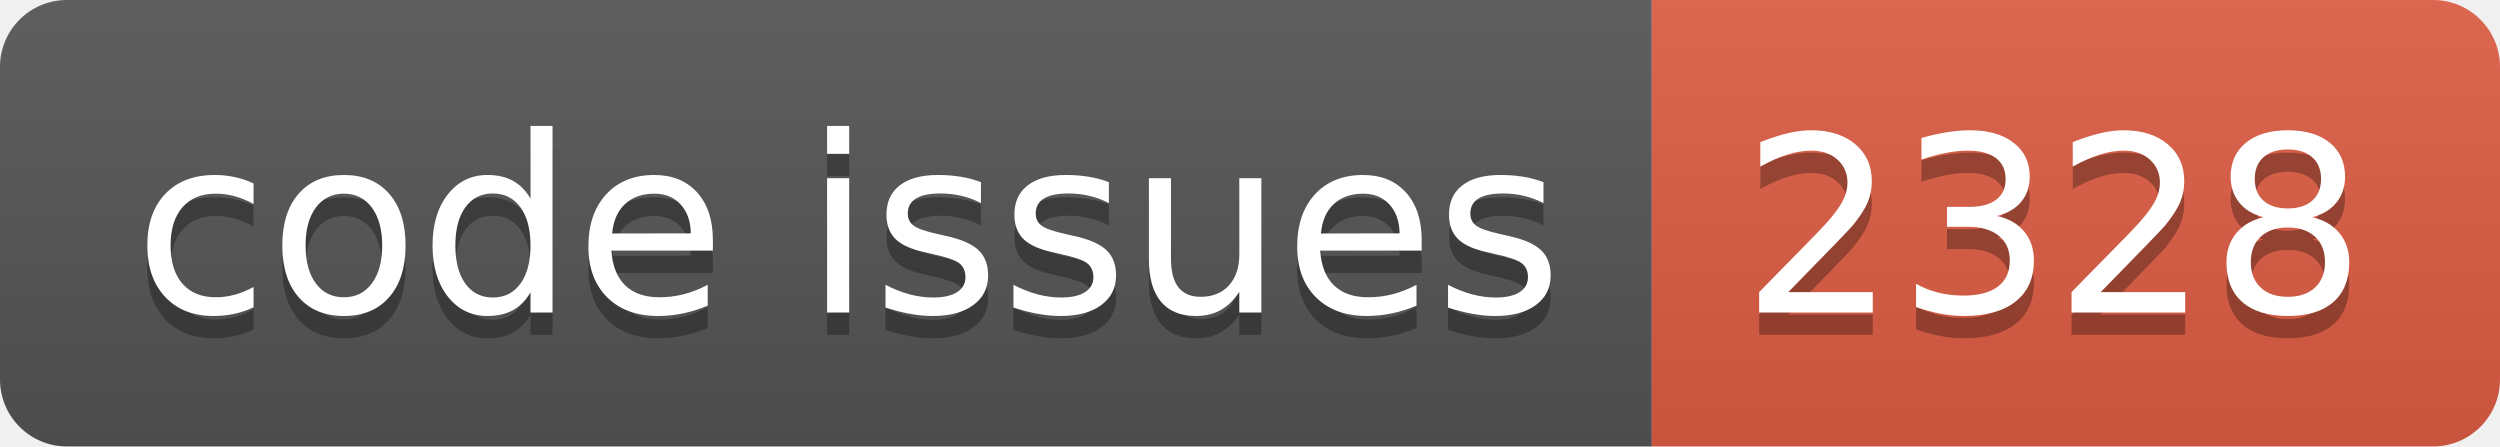
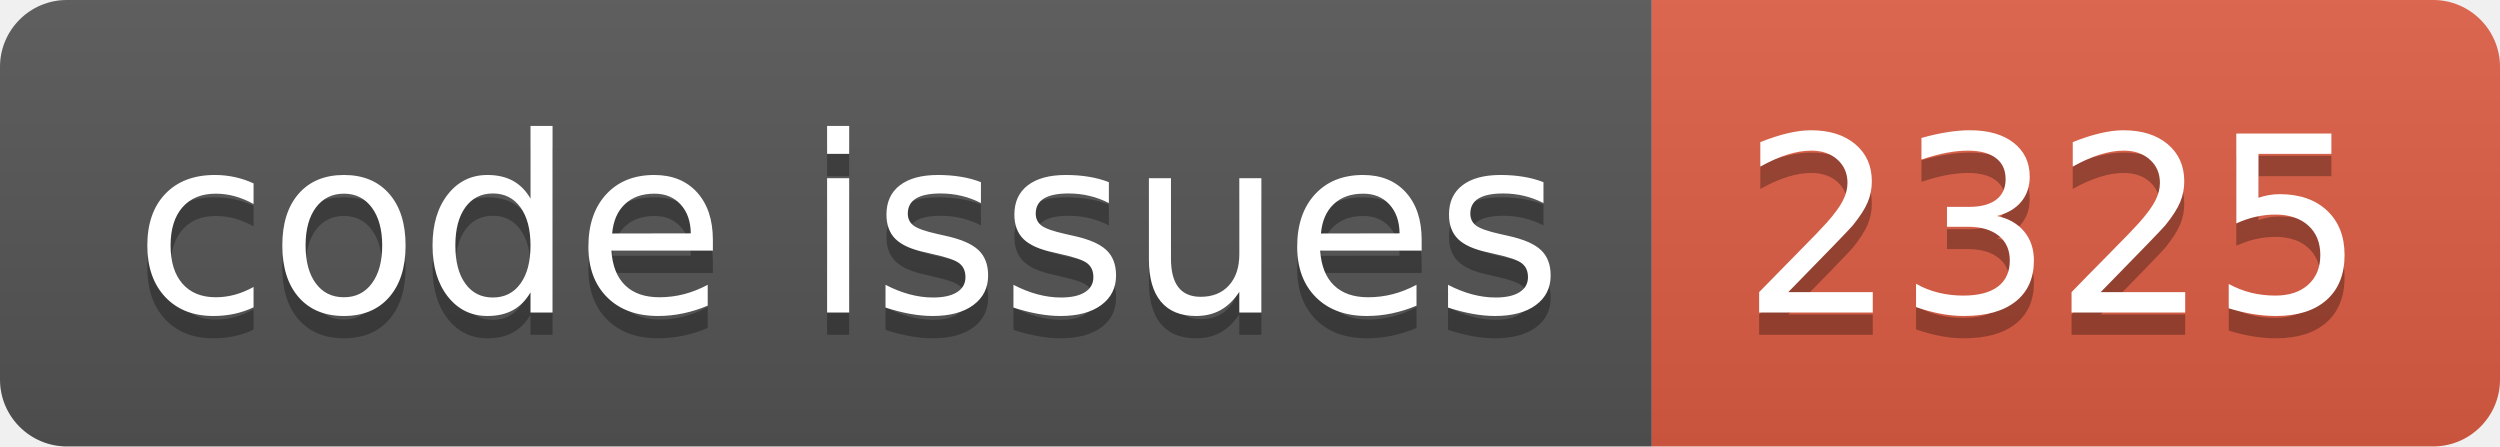
<svg xmlns="http://www.w3.org/2000/svg" width="112.0" height="20">
  <linearGradient id="smooth" x2="0" y2="100%">
    <stop offset="0" stop-color="#bbb" stop-opacity=".1" />
    <stop offset="1" stop-opacity=".1" />
  </linearGradient>
  <clipPath id="round">
    <rect width="112.0" height="20" rx="3" fill="#fff" />
  </clipPath>
  <g clip-path="url(#round)">
    <rect width="74.0" height="20" fill="#555" />
    <rect x="74.0" width="38.0" height="20" fill="#e05d44" />
    <rect width="112.0" height="20" fill="url(#smooth)" />
  </g>
  <g fill="#fff" text-anchor="middle" font-family="DejaVu Sans,Verdana,Geneva,sans-serif" font-size="110">
    <text x="380.0" y="150" fill="#010101" fill-opacity=".3" transform="scale(0.1)" textLength="640.0" lengthAdjust="spacing">code issues</text>
    <text x="380.0" y="140" transform="scale(0.1)" textLength="640.0" lengthAdjust="spacing">code issues</text>
-     <text x="920.0" y="150" fill="#010101" fill-opacity=".3" transform="scale(0.1)" textLength="280.0" lengthAdjust="spacing">2328</text>
-     <text x="920.0" y="140" transform="scale(0.1)" textLength="280.0" lengthAdjust="spacing">2328</text>
+     <text x="920.0" y="150" fill="#010101" fill-opacity=".3" transform="scale(0.1)" textLength="280.0" lengthAdjust="spacing">2325</text>
+     <text x="920.0" y="140" transform="scale(0.1)" textLength="280.0" lengthAdjust="spacing">2325</text>
  </g>
</svg>
